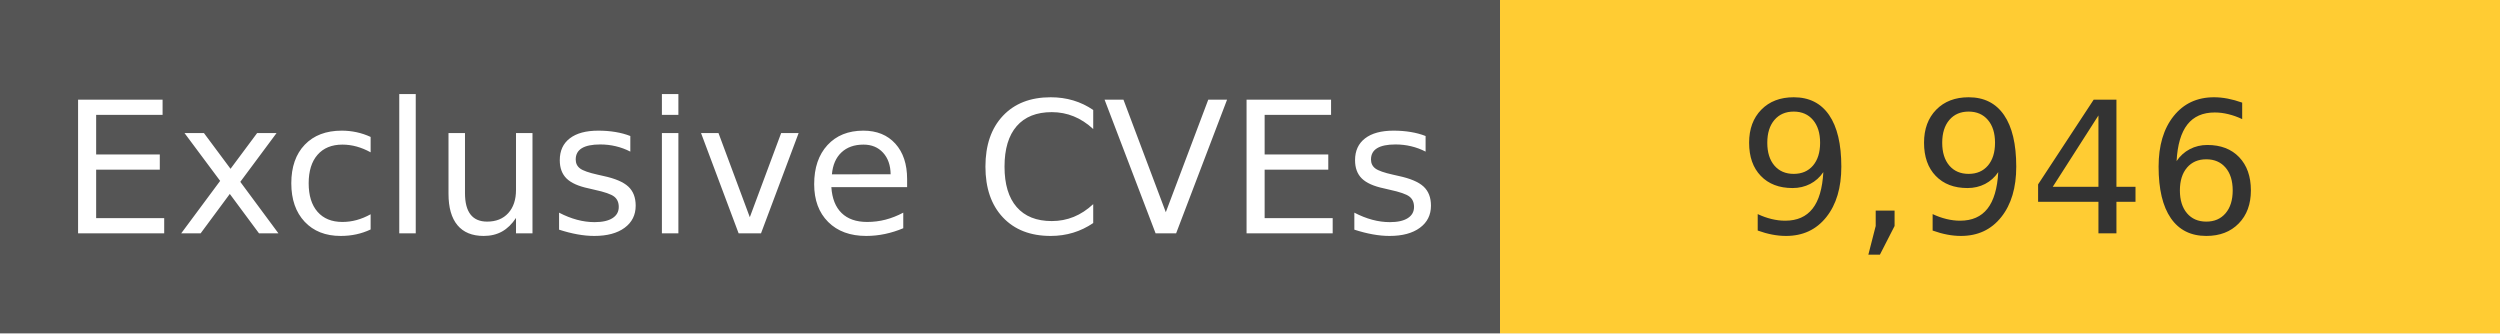
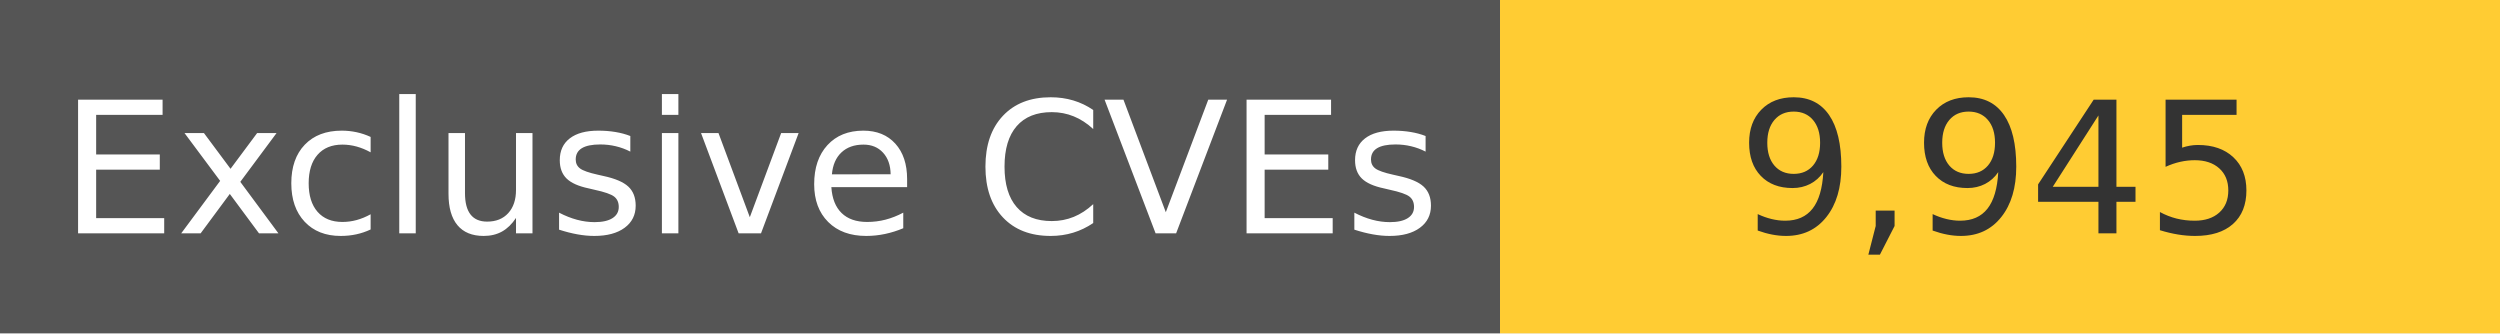
<svg xmlns="http://www.w3.org/2000/svg" width="150" height="20" role="img">
  <linearGradient id="s" x2="0" y2="100%">
    <stop offset="0" stop-color="#bbb" stop-opacity=".1" />
    <stop offset="1" stop-opacity=".1" />
  </linearGradient>
  <g>
    <rect width="90" height="20" fill="#555" />
    <rect x="90" width="267" height="20" fill="#ffcc33" />
  </g>
  <g fill="#fff" text-anchor="middle" font-family="Verdana,Geneva,DejaVu Sans,sans-serif" text-rendering="geometricPrecision" font-size="110">
    <text x="450" y="140" transform="scale(.1)" fill="#fff">
            Exclusive CVEs
        </text>
    <text x="1200" y="140" transform="scale(.1)" fill="#333">
-             9,946
+             9,945
        </text>
  </g>
</svg>
